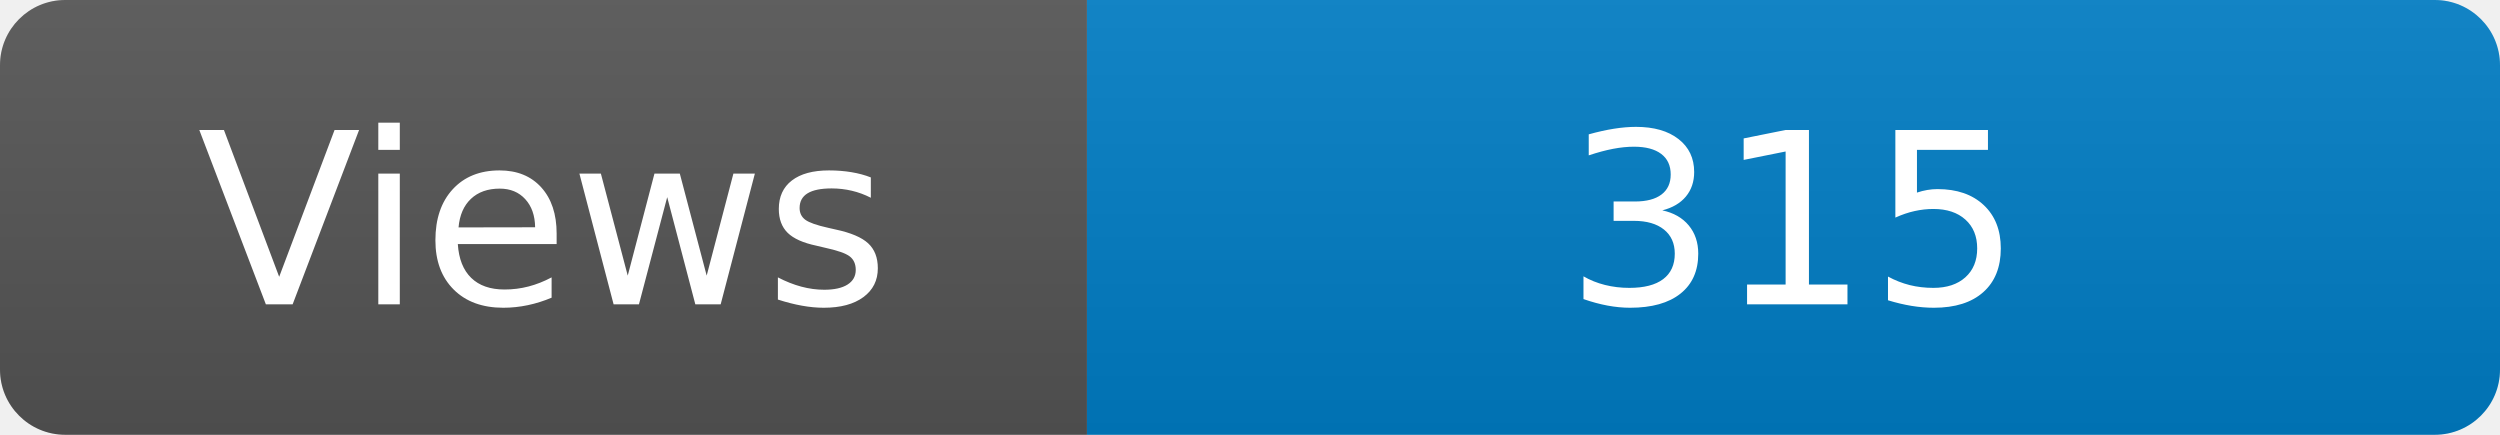
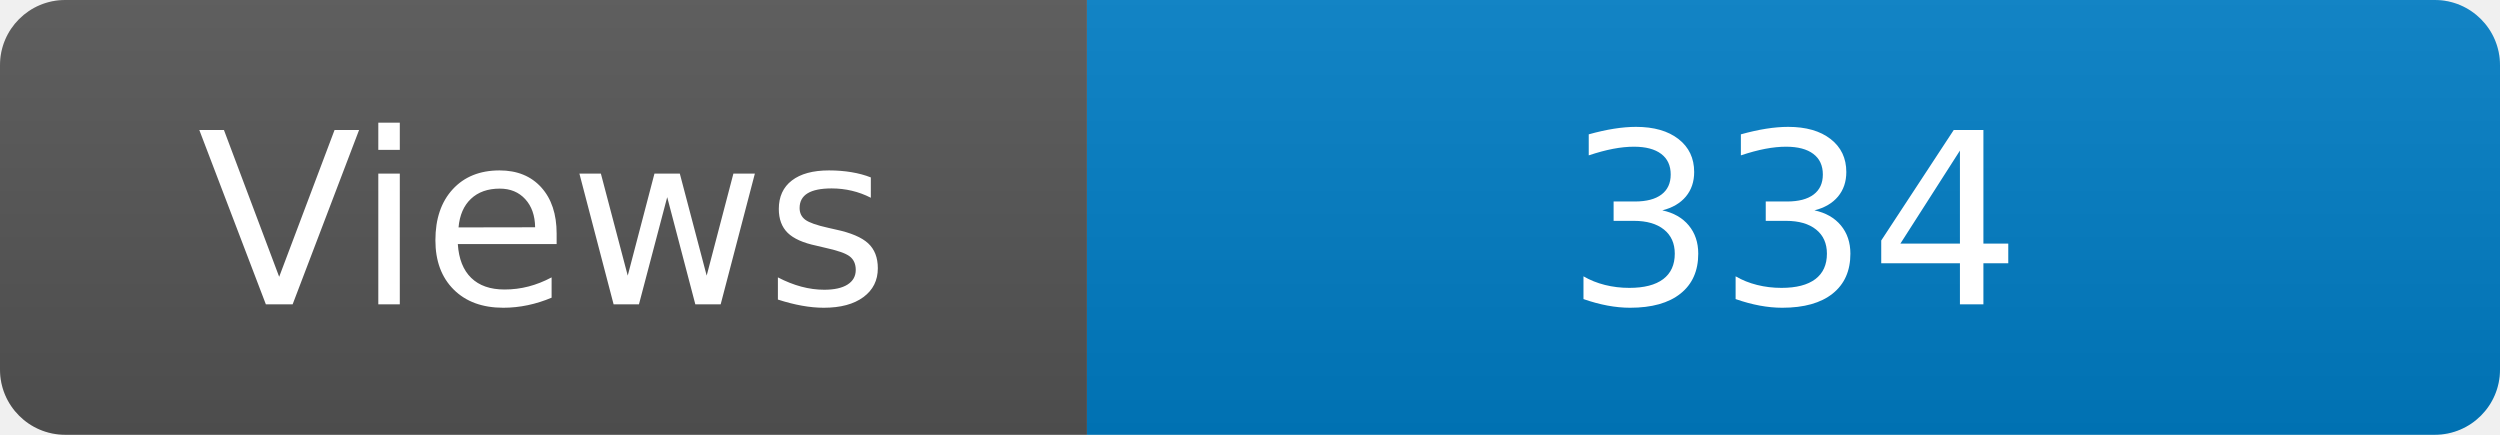
<svg xmlns="http://www.w3.org/2000/svg" width="115" height="20" role="img" aria-label="Maintained?: yes">
  <linearGradient id="s" x2="0" y2="100%">
    <stop offset="0" stop-color="#bbb" stop-opacity=".1" />
    <stop offset="1" stop-opacity=".1" />
  </linearGradient>
  <clipPath id="r">
    <rect width="115" height="20" rx="3" fill="#fff" />
  </clipPath>
  <g clip-path="url(#r)">
    <rect width="50" height="20" fill="#555" />
    <rect x="50" width="160" height="20" fill="#007ec6" />
    <rect width="115" height="20" fill="url(#s)" />
  </g>
  <g fill="#fff" text-anchor="middle" font-family="Verdana,Geneva,DejaVu Sans,sans-serif" font-size="110">
    <text x="250" y="140" transform="scale(.1)" fill="#fff">Views</text>
-     <text x="825" y="140" transform="scale(.1)" fill="#fff">315</text>
+     <text x="825" y="140" transform="scale(.1)" fill="#fff">334</text>
  </g>
</svg>
